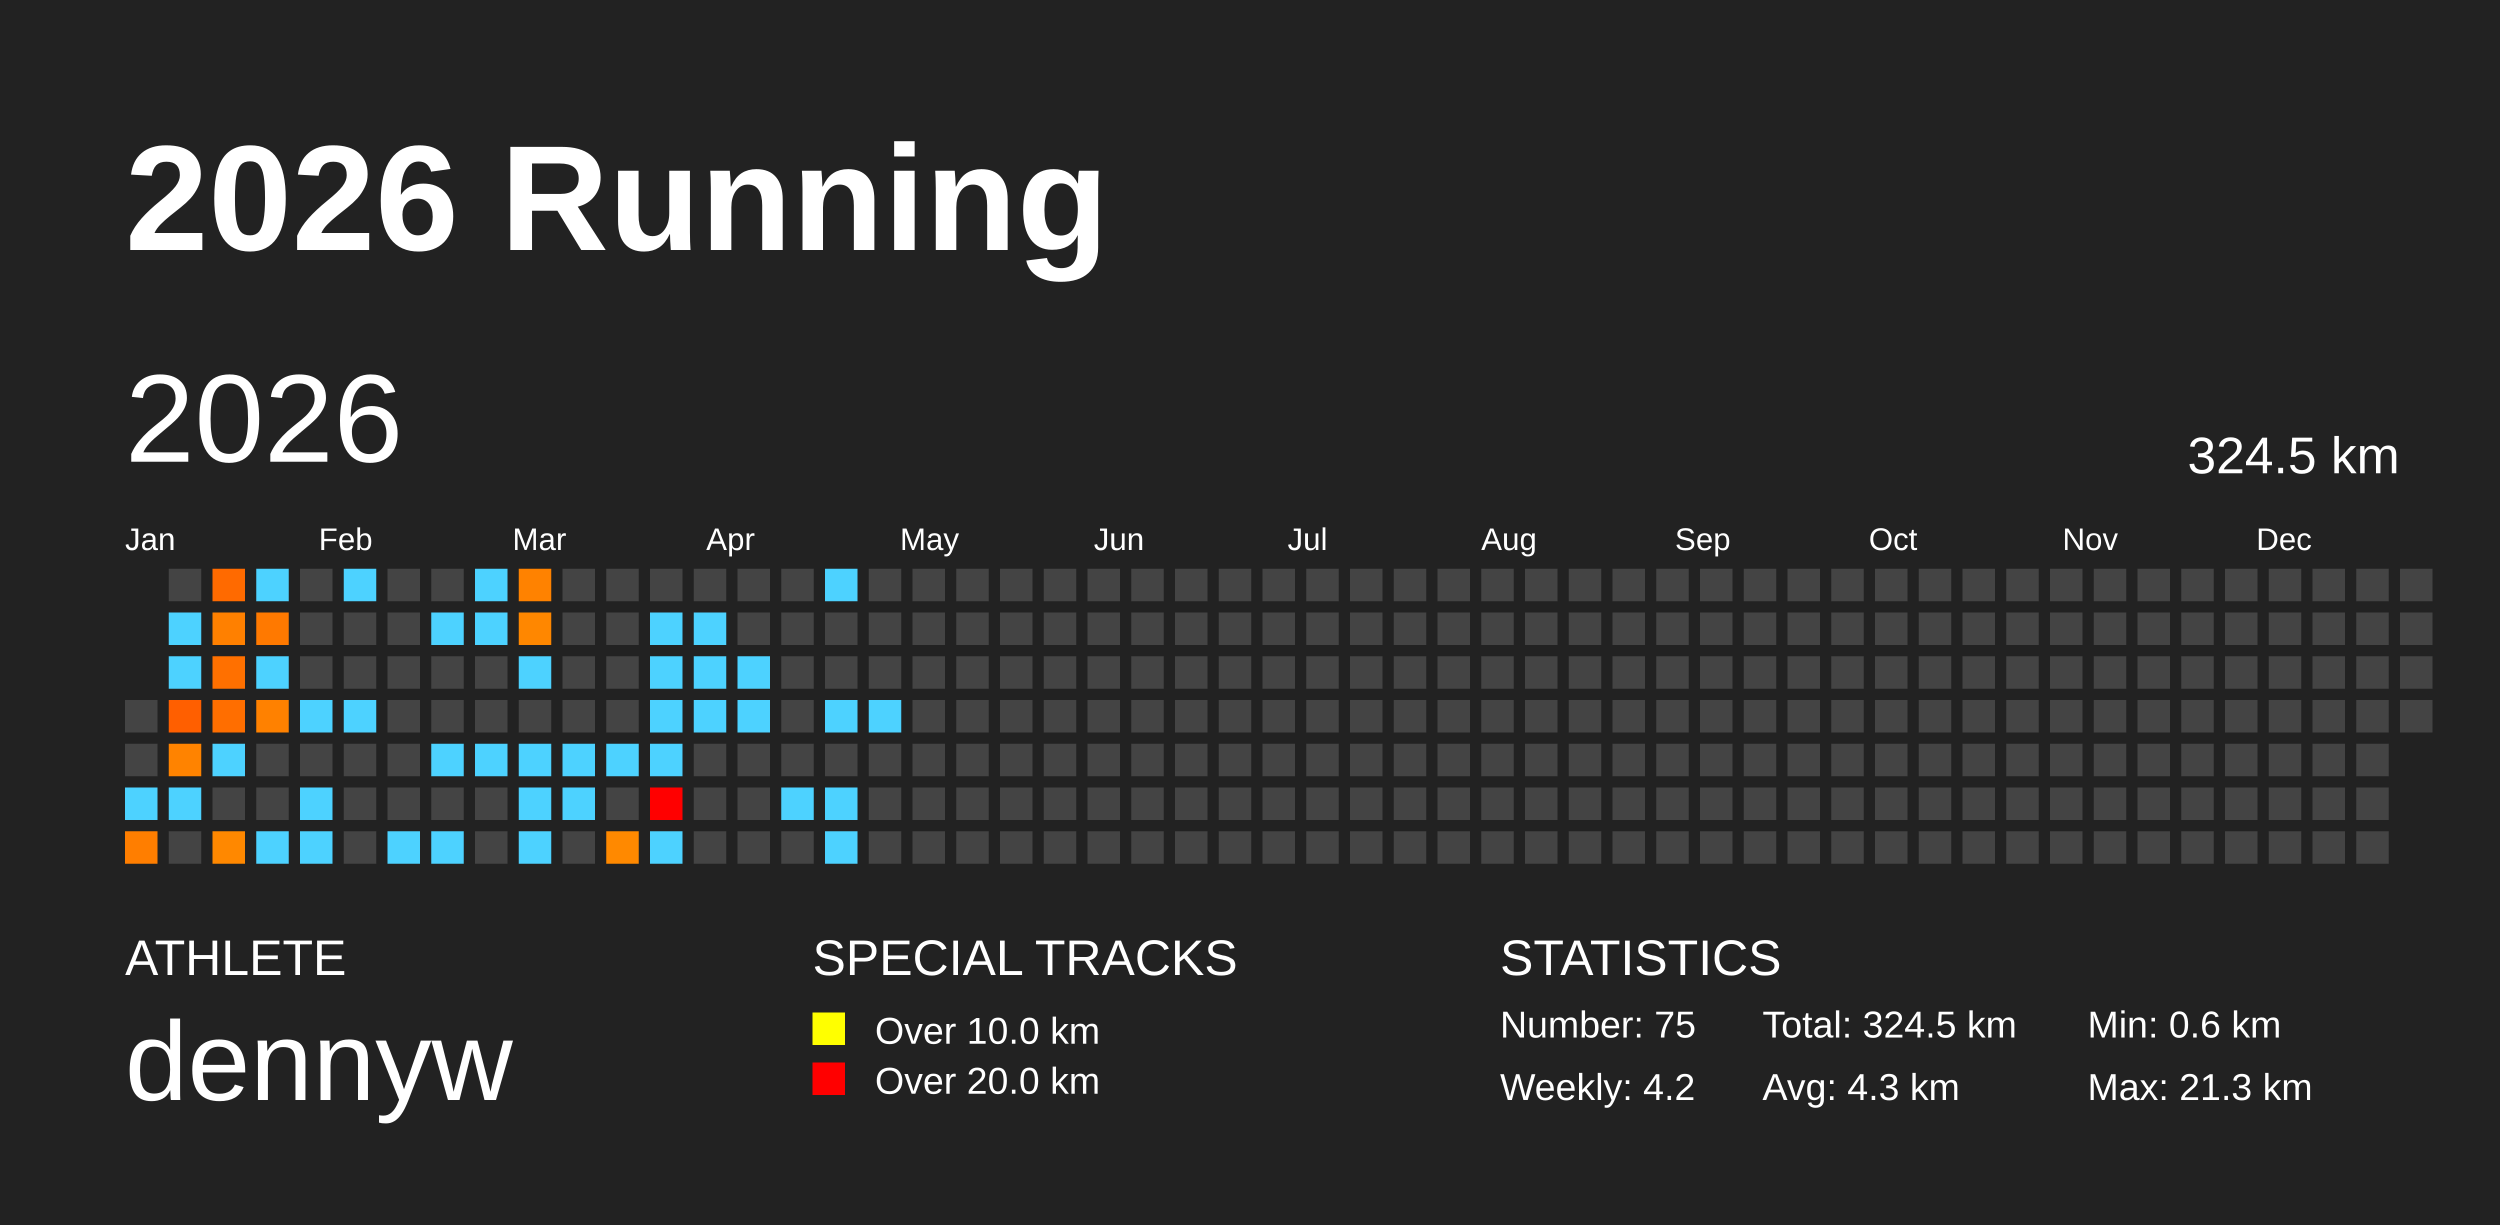
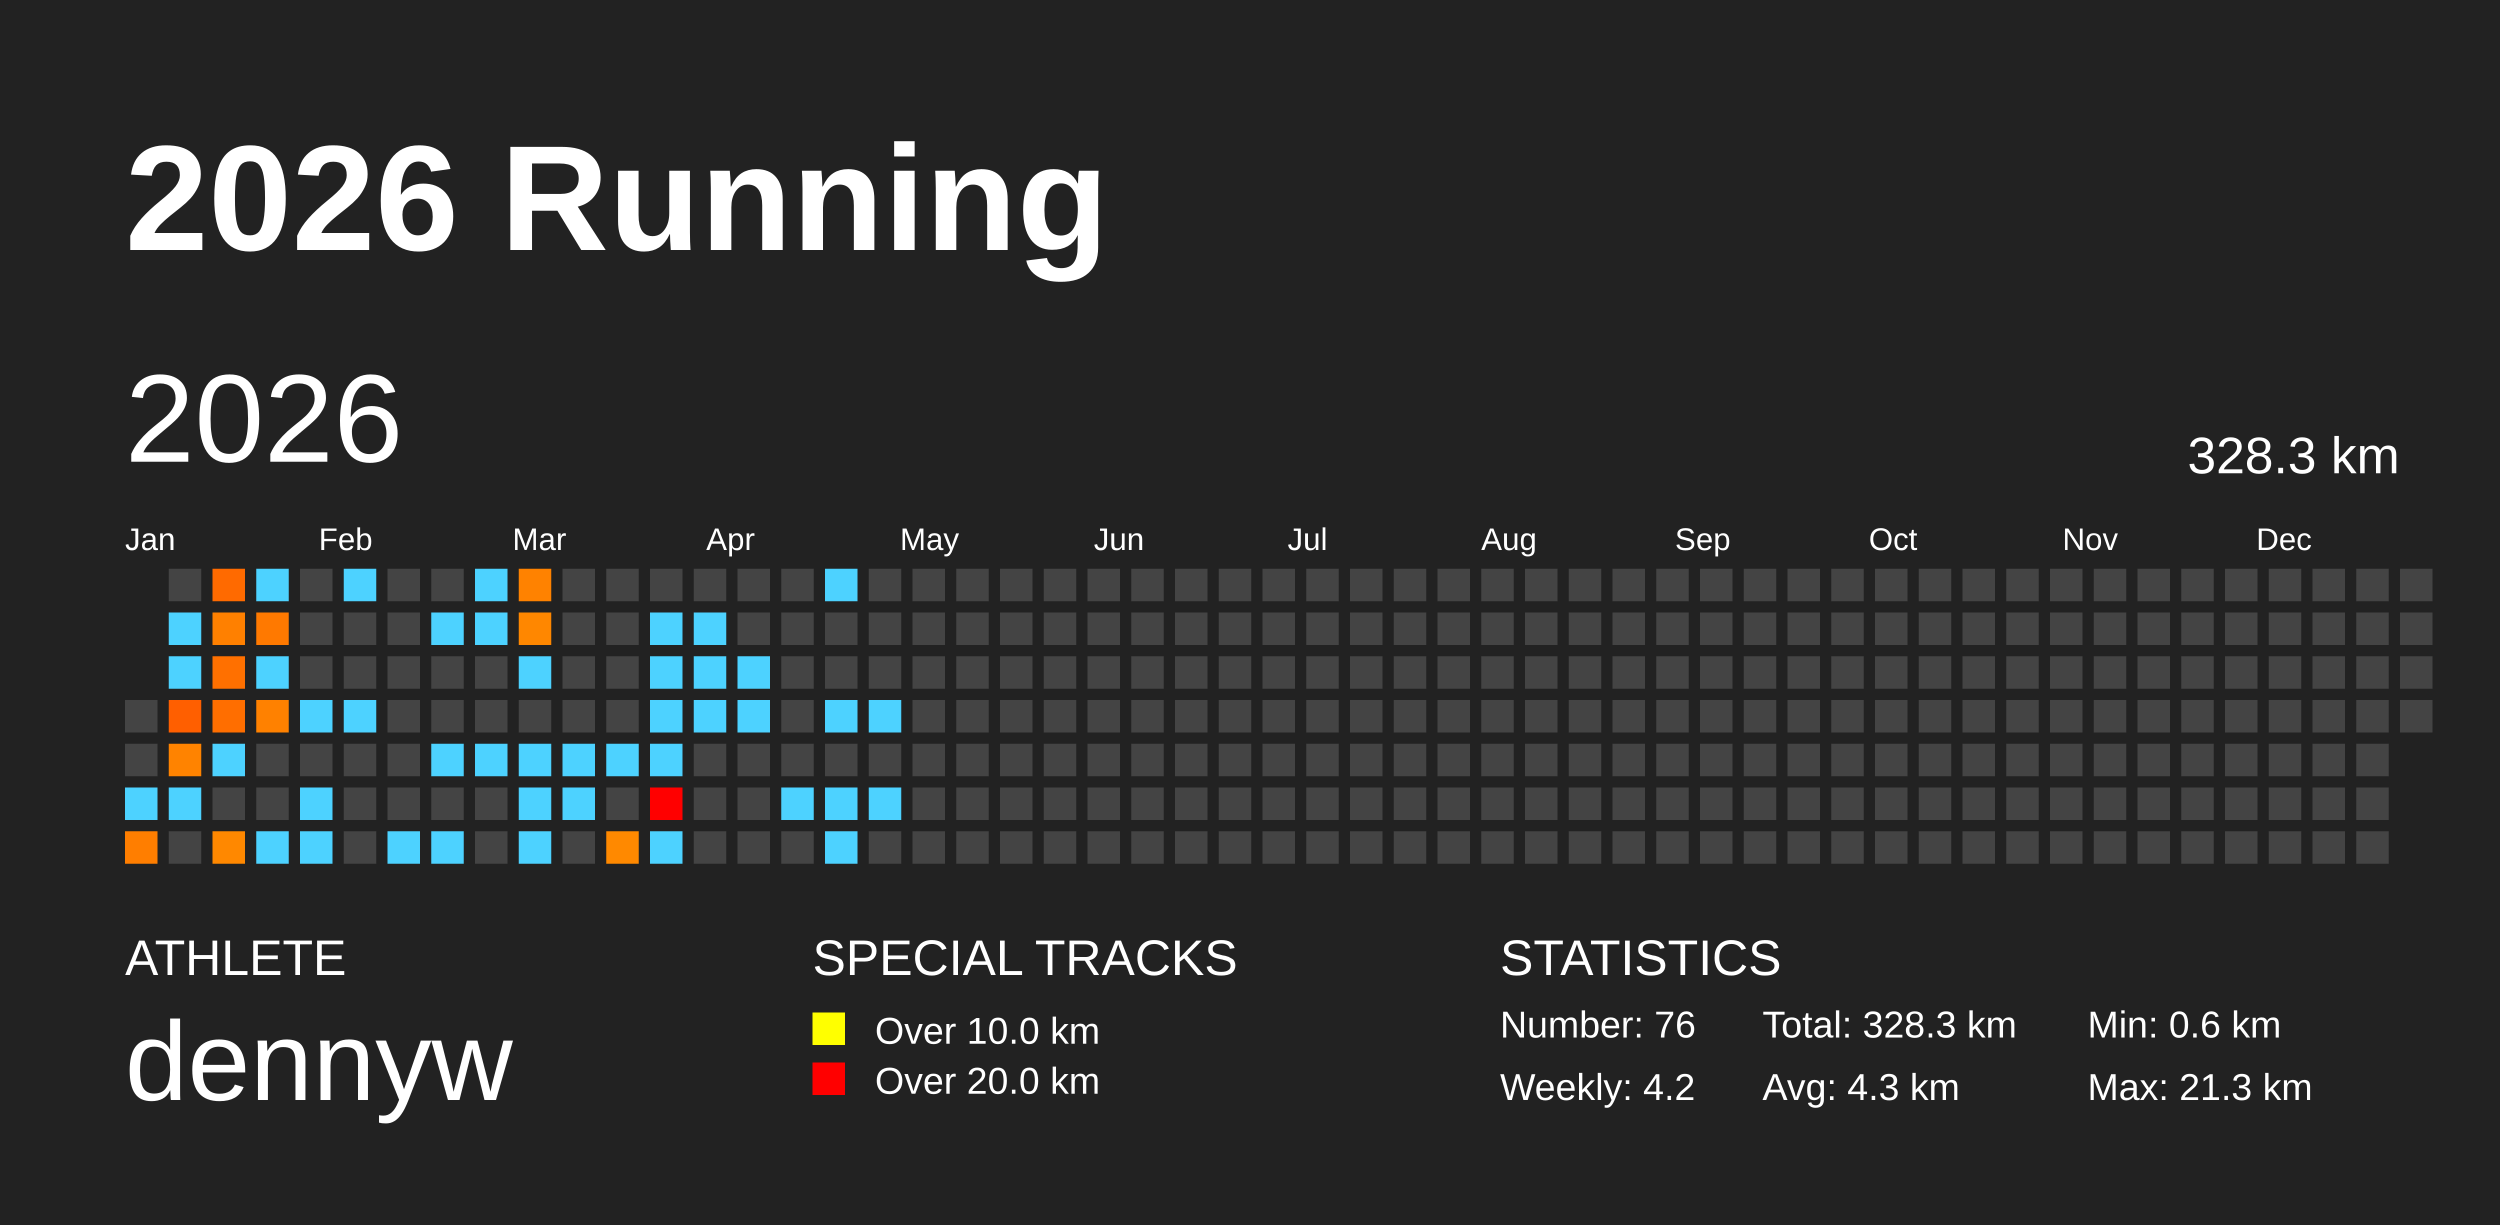
<svg xmlns="http://www.w3.org/2000/svg" baseProfile="full" height="98mm" version="1.1" viewBox="0,0,200,98" width="200mm">
  <defs />
  <rect fill="#222222" height="98" width="200" x="0" y="0" />
  <text fill="#FFFFFF" style="font-size:12px; font-family:Arial; font-weight:bold;" x="10" y="20">2026 Running</text>
  <text fill="#FFFFFF" style="font-size:4px; font-family:Arial" x="10" y="78">ATHLETE</text>
  <text fill="#FFFFFF" style="font-size:9px; font-family:Arial" x="10" y="88">dennyw</text>
  <text fill="#FFFFFF" style="font-size:4px; font-family:Arial" x="65" y="78">SPECIAL TRACKS</text>
  <rect fill="yellow" height="2.6" width="2.6" x="65" y="81" />
  <text fill="#FFFFFF" style="font-size:3px; font-family:Arial" x="70" y="83.5">Over 10.0 km</text>
  <rect fill="red" height="2.6" width="2.6" x="65" y="85" />
  <text fill="#FFFFFF" style="font-size:3px; font-family:Arial" x="70" y="87.5">Over 20.0 km</text>
  <text fill="#FFFFFF" style="font-size:4px; font-family:Arial" x="120" y="78">STATISTICS</text>
-   <text fill="#FFFFFF" style="font-size:3px; font-family:Arial" x="120" y="83">Number: 75</text>
+   <text fill="#FFFFFF" style="font-size:3px; font-family:Arial" x="120" y="83">Number: 76</text>
  <text fill="#FFFFFF" style="font-size:3px; font-family:Arial" x="120" y="88">Weekly: 4.2</text>
-   <text fill="#FFFFFF" style="font-size:3px; font-family:Arial" x="141" y="83">Total: 324.5 km</text>
+   <text fill="#FFFFFF" style="font-size:3px; font-family:Arial" x="141" y="83">Total: 328.3 km</text>
  <text fill="#FFFFFF" style="font-size:3px; font-family:Arial" x="141" y="88">Avg: 4.3 km</text>
  <text fill="#FFFFFF" style="font-size:3px; font-family:Arial" x="167" y="83">Min: 0.6 km</text>
  <text fill="#FFFFFF" style="font-size:3px; font-family:Arial" x="167" y="88">Max: 21.3 km</text>
  <text dominant-baseline="hanging" fill="#FFFFFF" style="font-size:10.0px; font-family:Arial;" x="10" y="30">2026</text>
-   <text dominant-baseline="hanging" fill="#FFFFFF" style="font-size:4.125px; font-family:Arial;" x="175" y="35">324.5 km</text>
+   <text dominant-baseline="hanging" fill="#FFFFFF" style="font-size:4.125px; font-family:Arial;" x="175" y="35">328.3 km</text>
  <text fill="#FFFFFF" style="font-size:2.5px; font-family:Arial" x="10.0" y="44">Jan</text>
  <text fill="#FFFFFF" style="font-size:2.5px; font-family:Arial" x="25.5" y="44">Feb</text>
  <text fill="#FFFFFF" style="font-size:2.5px; font-family:Arial" x="41.0" y="44">Mar</text>
  <text fill="#FFFFFF" style="font-size:2.5px; font-family:Arial" x="56.5" y="44">Apr</text>
  <text fill="#FFFFFF" style="font-size:2.5px; font-family:Arial" x="72.0" y="44">May</text>
  <text fill="#FFFFFF" style="font-size:2.5px; font-family:Arial" x="87.5" y="44">Jun</text>
  <text fill="#FFFFFF" style="font-size:2.5px; font-family:Arial" x="103.0" y="44">Jul</text>
  <text fill="#FFFFFF" style="font-size:2.5px; font-family:Arial" x="118.5" y="44">Aug</text>
  <text fill="#FFFFFF" style="font-size:2.5px; font-family:Arial" x="134.0" y="44">Sep</text>
  <text fill="#FFFFFF" style="font-size:2.5px; font-family:Arial" x="149.5" y="44">Oct</text>
  <text fill="#FFFFFF" style="font-size:2.5px; font-family:Arial" x="165.0" y="44">Nov</text>
  <text fill="#FFFFFF" style="font-size:2.5px; font-family:Arial" x="180.5" y="44">Dec</text>
  <rect fill="#444444" height="2.6" width="2.6" x="10.0" y="56.0" />
  <rect fill="#444444" height="2.6" width="2.6" x="10.0" y="59.5" />
  <rect fill="#4dd2ff" height="2.6" width="2.6" x="10.0" y="63.0" />
  <rect fill="#ff7e00" height="2.6" width="2.6" x="10.0" y="66.5" />
  <rect fill="#444444" height="2.6" width="2.6" x="13.5" y="45.5" />
  <rect fill="#4dd2ff" height="2.6" width="2.6" x="13.5" y="49.0" />
  <rect fill="#4dd2ff" height="2.6" width="2.6" x="13.5" y="52.5" />
  <rect fill="#ff5f00" height="2.6" width="2.6" x="13.5" y="56.0" />
  <rect fill="#ff8300" height="2.6" width="2.6" x="13.5" y="59.5" />
  <rect fill="#4dd2ff" height="2.6" width="2.6" x="13.5" y="63.0" />
  <rect fill="#444444" height="2.6" width="2.6" x="13.5" y="66.5" />
  <rect fill="#ff6a00" height="2.6" width="2.6" x="17.0" y="45.5" />
  <rect fill="#ff8000" height="2.6" width="2.6" x="17.0" y="49.0" />
  <rect fill="#ff7000" height="2.6" width="2.6" x="17.0" y="52.5" />
  <rect fill="#ff6e00" height="2.6" width="2.6" x="17.0" y="56.0" />
  <rect fill="#4dd2ff" height="2.6" width="2.6" x="17.0" y="59.5" />
  <rect fill="#444444" height="2.6" width="2.6" x="17.0" y="63.0" />
  <rect fill="#ff8800" height="2.6" width="2.6" x="17.0" y="66.5" />
  <rect fill="#4dd2ff" height="2.6" width="2.6" x="20.5" y="45.5" />
  <rect fill="#ff7900" height="2.6" width="2.6" x="20.5" y="49.0" />
  <rect fill="#4dd2ff" height="2.6" width="2.6" x="20.5" y="52.5" />
  <rect fill="#ff8100" height="2.6" width="2.6" x="20.5" y="56.0" />
  <rect fill="#444444" height="2.6" width="2.6" x="20.5" y="59.5" />
  <rect fill="#444444" height="2.6" width="2.6" x="20.5" y="63.0" />
  <rect fill="#4dd2ff" height="2.6" width="2.6" x="20.5" y="66.5" />
  <rect fill="#444444" height="2.6" width="2.6" x="24.0" y="45.5" />
  <rect fill="#444444" height="2.6" width="2.6" x="24.0" y="49.0" />
  <rect fill="#444444" height="2.6" width="2.6" x="24.0" y="52.5" />
  <rect fill="#4dd2ff" height="2.6" width="2.6" x="24.0" y="56.0" />
  <rect fill="#444444" height="2.6" width="2.6" x="24.0" y="59.5" />
  <rect fill="#4dd2ff" height="2.6" width="2.6" x="24.0" y="63.0" />
  <rect fill="#4dd2ff" height="2.6" width="2.6" x="24.0" y="66.5" />
  <rect fill="#4dd2ff" height="2.6" width="2.6" x="27.5" y="45.5" />
  <rect fill="#444444" height="2.6" width="2.6" x="27.5" y="49.0" />
  <rect fill="#444444" height="2.6" width="2.6" x="27.5" y="52.5" />
  <rect fill="#4dd2ff" height="2.6" width="2.6" x="27.5" y="56.0" />
  <rect fill="#444444" height="2.6" width="2.6" x="27.5" y="59.5" />
  <rect fill="#444444" height="2.6" width="2.6" x="27.5" y="63.0" />
  <rect fill="#444444" height="2.6" width="2.6" x="27.5" y="66.5" />
  <rect fill="#444444" height="2.6" width="2.6" x="31.0" y="45.5" />
  <rect fill="#444444" height="2.6" width="2.6" x="31.0" y="49.0" />
  <rect fill="#444444" height="2.6" width="2.6" x="31.0" y="52.5" />
  <rect fill="#444444" height="2.6" width="2.6" x="31.0" y="56.0" />
  <rect fill="#444444" height="2.6" width="2.6" x="31.0" y="59.5" />
  <rect fill="#444444" height="2.6" width="2.6" x="31.0" y="63.0" />
  <rect fill="#4dd2ff" height="2.6" width="2.6" x="31.0" y="66.5" />
  <rect fill="#444444" height="2.6" width="2.6" x="34.5" y="45.5" />
  <rect fill="#4dd2ff" height="2.6" width="2.6" x="34.5" y="49.0" />
  <rect fill="#444444" height="2.6" width="2.6" x="34.5" y="52.5" />
  <rect fill="#444444" height="2.6" width="2.6" x="34.5" y="56.0" />
  <rect fill="#4dd2ff" height="2.6" width="2.6" x="34.5" y="59.5" />
  <rect fill="#444444" height="2.6" width="2.6" x="34.5" y="63.0" />
  <rect fill="#4dd2ff" height="2.6" width="2.6" x="34.5" y="66.5" />
  <rect fill="#4dd2ff" height="2.6" width="2.6" x="38.0" y="45.5" />
  <rect fill="#4dd2ff" height="2.6" width="2.6" x="38.0" y="49.0" />
  <rect fill="#444444" height="2.6" width="2.6" x="38.0" y="52.5" />
  <rect fill="#444444" height="2.6" width="2.6" x="38.0" y="56.0" />
  <rect fill="#4dd2ff" height="2.6" width="2.6" x="38.0" y="59.5" />
  <rect fill="#444444" height="2.6" width="2.6" x="38.0" y="63.0" />
  <rect fill="#444444" height="2.6" width="2.6" x="38.0" y="66.5" />
  <rect fill="#ff8200" height="2.6" width="2.6" x="41.5" y="45.5" />
  <rect fill="#ff8700" height="2.6" width="2.6" x="41.5" y="49.0" />
  <rect fill="#4dd2ff" height="2.6" width="2.6" x="41.5" y="52.5" />
  <rect fill="#444444" height="2.6" width="2.6" x="41.5" y="56.0" />
  <rect fill="#4dd2ff" height="2.6" width="2.6" x="41.5" y="59.5" />
  <rect fill="#4dd2ff" height="2.6" width="2.6" x="41.5" y="63.0" />
  <rect fill="#4dd2ff" height="2.6" width="2.6" x="41.5" y="66.5" />
  <rect fill="#444444" height="2.6" width="2.6" x="45.0" y="45.5" />
  <rect fill="#444444" height="2.6" width="2.6" x="45.0" y="49.0" />
  <rect fill="#444444" height="2.6" width="2.6" x="45.0" y="52.5" />
  <rect fill="#444444" height="2.6" width="2.6" x="45.0" y="56.0" />
  <rect fill="#4dd2ff" height="2.6" width="2.6" x="45.0" y="59.5" />
  <rect fill="#4dd2ff" height="2.6" width="2.6" x="45.0" y="63.0" />
  <rect fill="#444444" height="2.6" width="2.6" x="45.0" y="66.5" />
  <rect fill="#444444" height="2.6" width="2.6" x="48.5" y="45.5" />
  <rect fill="#444444" height="2.6" width="2.6" x="48.5" y="49.0" />
  <rect fill="#444444" height="2.6" width="2.6" x="48.5" y="52.5" />
  <rect fill="#444444" height="2.6" width="2.6" x="48.5" y="56.0" />
  <rect fill="#4dd2ff" height="2.6" width="2.6" x="48.5" y="59.5" />
  <rect fill="#444444" height="2.6" width="2.6" x="48.5" y="63.0" />
  <rect fill="#ff8900" height="2.6" width="2.6" x="48.5" y="66.5" />
  <rect fill="#444444" height="2.6" width="2.6" x="52.0" y="45.5" />
  <rect fill="#4dd2ff" height="2.6" width="2.6" x="52.0" y="49.0" />
  <rect fill="#4dd2ff" height="2.6" width="2.6" x="52.0" y="52.5" />
  <rect fill="#4dd2ff" height="2.6" width="2.6" x="52.0" y="56.0" />
  <rect fill="#4dd2ff" height="2.6" width="2.6" x="52.0" y="59.5" />
  <rect fill="red" height="2.6" width="2.6" x="52.0" y="63.0" />
  <rect fill="#4dd2ff" height="2.6" width="2.6" x="52.0" y="66.5" />
  <rect fill="#444444" height="2.6" width="2.6" x="55.5" y="45.5" />
  <rect fill="#4dd2ff" height="2.6" width="2.6" x="55.5" y="49.0" />
  <rect fill="#4dd2ff" height="2.6" width="2.6" x="55.5" y="52.5" />
  <rect fill="#4dd2ff" height="2.6" width="2.6" x="55.5" y="56.0" />
  <rect fill="#444444" height="2.6" width="2.6" x="55.5" y="59.5" />
  <rect fill="#444444" height="2.6" width="2.6" x="55.5" y="63.0" />
  <rect fill="#444444" height="2.6" width="2.6" x="55.5" y="66.5" />
  <rect fill="#444444" height="2.6" width="2.6" x="59.0" y="45.5" />
  <rect fill="#444444" height="2.6" width="2.6" x="59.0" y="49.0" />
  <rect fill="#4dd2ff" height="2.6" width="2.6" x="59.0" y="52.5" />
  <rect fill="#4dd2ff" height="2.6" width="2.6" x="59.0" y="56.0" />
  <rect fill="#444444" height="2.6" width="2.6" x="59.0" y="59.5" />
  <rect fill="#444444" height="2.6" width="2.6" x="59.0" y="63.0" />
  <rect fill="#444444" height="2.6" width="2.6" x="59.0" y="66.5" />
  <rect fill="#444444" height="2.6" width="2.6" x="62.5" y="45.5" />
  <rect fill="#444444" height="2.6" width="2.6" x="62.5" y="49.0" />
  <rect fill="#444444" height="2.6" width="2.6" x="62.5" y="52.5" />
  <rect fill="#444444" height="2.6" width="2.6" x="62.5" y="56.0" />
  <rect fill="#444444" height="2.6" width="2.6" x="62.5" y="59.5" />
  <rect fill="#4dd2ff" height="2.6" width="2.6" x="62.5" y="63.0" />
  <rect fill="#444444" height="2.6" width="2.6" x="62.5" y="66.5" />
  <rect fill="#4dd2ff" height="2.6" width="2.6" x="66.0" y="45.5" />
  <rect fill="#444444" height="2.6" width="2.6" x="66.0" y="49.0" />
  <rect fill="#444444" height="2.6" width="2.6" x="66.0" y="52.5" />
  <rect fill="#4dd2ff" height="2.6" width="2.6" x="66.0" y="56.0" />
  <rect fill="#444444" height="2.6" width="2.6" x="66.0" y="59.5" />
  <rect fill="#4dd2ff" height="2.6" width="2.6" x="66.0" y="63.0" />
  <rect fill="#4dd2ff" height="2.6" width="2.6" x="66.0" y="66.5" />
  <rect fill="#444444" height="2.6" width="2.6" x="69.5" y="45.5" />
  <rect fill="#444444" height="2.6" width="2.6" x="69.5" y="49.0" />
  <rect fill="#444444" height="2.6" width="2.6" x="69.5" y="52.5" />
  <rect fill="#4dd2ff" height="2.6" width="2.6" x="69.5" y="56.0" />
  <rect fill="#444444" height="2.6" width="2.6" x="69.5" y="59.5" />
-   <rect fill="#444444" height="2.6" width="2.6" x="69.5" y="63.0" />
+   <rect fill="#4dd2ff" height="2.6" width="2.6" x="69.5" y="63.0" />
  <rect fill="#444444" height="2.6" width="2.6" x="69.5" y="66.5" />
  <rect fill="#444444" height="2.6" width="2.6" x="73.0" y="45.5" />
  <rect fill="#444444" height="2.6" width="2.6" x="73.0" y="49.0" />
  <rect fill="#444444" height="2.6" width="2.6" x="73.0" y="52.5" />
  <rect fill="#444444" height="2.6" width="2.6" x="73.0" y="56.0" />
  <rect fill="#444444" height="2.6" width="2.6" x="73.0" y="59.5" />
  <rect fill="#444444" height="2.6" width="2.6" x="73.0" y="63.0" />
  <rect fill="#444444" height="2.6" width="2.6" x="73.0" y="66.5" />
  <rect fill="#444444" height="2.6" width="2.6" x="76.5" y="45.5" />
  <rect fill="#444444" height="2.6" width="2.6" x="76.5" y="49.0" />
  <rect fill="#444444" height="2.6" width="2.6" x="76.5" y="52.5" />
  <rect fill="#444444" height="2.6" width="2.6" x="76.5" y="56.0" />
  <rect fill="#444444" height="2.6" width="2.6" x="76.5" y="59.5" />
  <rect fill="#444444" height="2.6" width="2.6" x="76.5" y="63.0" />
  <rect fill="#444444" height="2.6" width="2.6" x="76.5" y="66.5" />
  <rect fill="#444444" height="2.6" width="2.6" x="80.0" y="45.5" />
  <rect fill="#444444" height="2.6" width="2.6" x="80.0" y="49.0" />
  <rect fill="#444444" height="2.6" width="2.6" x="80.0" y="52.5" />
  <rect fill="#444444" height="2.6" width="2.6" x="80.0" y="56.0" />
  <rect fill="#444444" height="2.6" width="2.6" x="80.0" y="59.5" />
  <rect fill="#444444" height="2.6" width="2.6" x="80.0" y="63.0" />
  <rect fill="#444444" height="2.6" width="2.6" x="80.0" y="66.5" />
  <rect fill="#444444" height="2.6" width="2.6" x="83.5" y="45.5" />
  <rect fill="#444444" height="2.6" width="2.6" x="83.5" y="49.0" />
  <rect fill="#444444" height="2.6" width="2.6" x="83.5" y="52.5" />
  <rect fill="#444444" height="2.6" width="2.6" x="83.5" y="56.0" />
  <rect fill="#444444" height="2.6" width="2.6" x="83.5" y="59.5" />
  <rect fill="#444444" height="2.6" width="2.6" x="83.5" y="63.0" />
  <rect fill="#444444" height="2.6" width="2.6" x="83.5" y="66.5" />
  <rect fill="#444444" height="2.6" width="2.6" x="87.0" y="45.5" />
  <rect fill="#444444" height="2.6" width="2.6" x="87.0" y="49.0" />
  <rect fill="#444444" height="2.6" width="2.6" x="87.0" y="52.5" />
  <rect fill="#444444" height="2.6" width="2.6" x="87.0" y="56.0" />
  <rect fill="#444444" height="2.6" width="2.6" x="87.0" y="59.5" />
  <rect fill="#444444" height="2.6" width="2.6" x="87.0" y="63.0" />
  <rect fill="#444444" height="2.6" width="2.6" x="87.0" y="66.5" />
  <rect fill="#444444" height="2.6" width="2.6" x="90.5" y="45.5" />
  <rect fill="#444444" height="2.6" width="2.6" x="90.5" y="49.0" />
  <rect fill="#444444" height="2.6" width="2.6" x="90.5" y="52.5" />
  <rect fill="#444444" height="2.6" width="2.6" x="90.5" y="56.0" />
  <rect fill="#444444" height="2.6" width="2.6" x="90.5" y="59.5" />
  <rect fill="#444444" height="2.6" width="2.6" x="90.5" y="63.0" />
  <rect fill="#444444" height="2.6" width="2.6" x="90.5" y="66.5" />
  <rect fill="#444444" height="2.6" width="2.6" x="94.0" y="45.5" />
  <rect fill="#444444" height="2.6" width="2.6" x="94.0" y="49.0" />
  <rect fill="#444444" height="2.6" width="2.6" x="94.0" y="52.5" />
  <rect fill="#444444" height="2.6" width="2.6" x="94.0" y="56.0" />
  <rect fill="#444444" height="2.6" width="2.6" x="94.0" y="59.5" />
  <rect fill="#444444" height="2.6" width="2.6" x="94.0" y="63.0" />
  <rect fill="#444444" height="2.6" width="2.6" x="94.0" y="66.5" />
  <rect fill="#444444" height="2.6" width="2.6" x="97.5" y="45.5" />
  <rect fill="#444444" height="2.6" width="2.6" x="97.5" y="49.0" />
  <rect fill="#444444" height="2.6" width="2.6" x="97.5" y="52.5" />
  <rect fill="#444444" height="2.6" width="2.6" x="97.5" y="56.0" />
  <rect fill="#444444" height="2.6" width="2.6" x="97.5" y="59.5" />
  <rect fill="#444444" height="2.6" width="2.6" x="97.5" y="63.0" />
  <rect fill="#444444" height="2.6" width="2.6" x="97.5" y="66.5" />
  <rect fill="#444444" height="2.6" width="2.6" x="101.0" y="45.5" />
  <rect fill="#444444" height="2.6" width="2.6" x="101.0" y="49.0" />
  <rect fill="#444444" height="2.6" width="2.6" x="101.0" y="52.5" />
  <rect fill="#444444" height="2.6" width="2.6" x="101.0" y="56.0" />
  <rect fill="#444444" height="2.6" width="2.6" x="101.0" y="59.5" />
  <rect fill="#444444" height="2.6" width="2.6" x="101.0" y="63.0" />
  <rect fill="#444444" height="2.6" width="2.6" x="101.0" y="66.5" />
  <rect fill="#444444" height="2.6" width="2.6" x="104.5" y="45.5" />
  <rect fill="#444444" height="2.6" width="2.6" x="104.5" y="49.0" />
  <rect fill="#444444" height="2.6" width="2.6" x="104.5" y="52.5" />
  <rect fill="#444444" height="2.6" width="2.6" x="104.5" y="56.0" />
  <rect fill="#444444" height="2.6" width="2.6" x="104.5" y="59.5" />
  <rect fill="#444444" height="2.6" width="2.6" x="104.5" y="63.0" />
  <rect fill="#444444" height="2.6" width="2.6" x="104.5" y="66.5" />
  <rect fill="#444444" height="2.6" width="2.6" x="108.0" y="45.5" />
  <rect fill="#444444" height="2.6" width="2.6" x="108.0" y="49.0" />
  <rect fill="#444444" height="2.6" width="2.6" x="108.0" y="52.5" />
  <rect fill="#444444" height="2.6" width="2.6" x="108.0" y="56.0" />
  <rect fill="#444444" height="2.6" width="2.6" x="108.0" y="59.5" />
  <rect fill="#444444" height="2.6" width="2.6" x="108.0" y="63.0" />
  <rect fill="#444444" height="2.6" width="2.6" x="108.0" y="66.5" />
  <rect fill="#444444" height="2.6" width="2.6" x="111.5" y="45.5" />
  <rect fill="#444444" height="2.6" width="2.6" x="111.5" y="49.0" />
  <rect fill="#444444" height="2.6" width="2.6" x="111.5" y="52.5" />
  <rect fill="#444444" height="2.6" width="2.6" x="111.5" y="56.0" />
  <rect fill="#444444" height="2.6" width="2.6" x="111.5" y="59.5" />
  <rect fill="#444444" height="2.6" width="2.6" x="111.5" y="63.0" />
  <rect fill="#444444" height="2.6" width="2.6" x="111.5" y="66.5" />
  <rect fill="#444444" height="2.6" width="2.6" x="115.0" y="45.5" />
  <rect fill="#444444" height="2.6" width="2.6" x="115.0" y="49.0" />
  <rect fill="#444444" height="2.6" width="2.6" x="115.0" y="52.5" />
  <rect fill="#444444" height="2.6" width="2.6" x="115.0" y="56.0" />
  <rect fill="#444444" height="2.6" width="2.6" x="115.0" y="59.5" />
  <rect fill="#444444" height="2.6" width="2.6" x="115.0" y="63.0" />
  <rect fill="#444444" height="2.6" width="2.6" x="115.0" y="66.5" />
  <rect fill="#444444" height="2.6" width="2.6" x="118.5" y="45.5" />
  <rect fill="#444444" height="2.6" width="2.6" x="118.5" y="49.0" />
  <rect fill="#444444" height="2.6" width="2.6" x="118.5" y="52.5" />
  <rect fill="#444444" height="2.6" width="2.6" x="118.5" y="56.0" />
  <rect fill="#444444" height="2.6" width="2.6" x="118.5" y="59.5" />
  <rect fill="#444444" height="2.6" width="2.6" x="118.5" y="63.0" />
  <rect fill="#444444" height="2.6" width="2.6" x="118.5" y="66.5" />
  <rect fill="#444444" height="2.6" width="2.6" x="122.0" y="45.5" />
  <rect fill="#444444" height="2.6" width="2.6" x="122.0" y="49.0" />
  <rect fill="#444444" height="2.6" width="2.6" x="122.0" y="52.5" />
  <rect fill="#444444" height="2.6" width="2.6" x="122.0" y="56.0" />
  <rect fill="#444444" height="2.6" width="2.6" x="122.0" y="59.5" />
  <rect fill="#444444" height="2.6" width="2.6" x="122.0" y="63.0" />
  <rect fill="#444444" height="2.6" width="2.6" x="122.0" y="66.5" />
  <rect fill="#444444" height="2.6" width="2.6" x="125.5" y="45.5" />
  <rect fill="#444444" height="2.6" width="2.6" x="125.5" y="49.0" />
  <rect fill="#444444" height="2.6" width="2.6" x="125.5" y="52.5" />
  <rect fill="#444444" height="2.6" width="2.6" x="125.5" y="56.0" />
  <rect fill="#444444" height="2.6" width="2.6" x="125.5" y="59.5" />
  <rect fill="#444444" height="2.6" width="2.6" x="125.5" y="63.0" />
  <rect fill="#444444" height="2.6" width="2.6" x="125.5" y="66.5" />
  <rect fill="#444444" height="2.6" width="2.6" x="129.0" y="45.5" />
  <rect fill="#444444" height="2.6" width="2.6" x="129.0" y="49.0" />
  <rect fill="#444444" height="2.6" width="2.6" x="129.0" y="52.5" />
  <rect fill="#444444" height="2.6" width="2.6" x="129.0" y="56.0" />
  <rect fill="#444444" height="2.6" width="2.6" x="129.0" y="59.5" />
  <rect fill="#444444" height="2.6" width="2.6" x="129.0" y="63.0" />
  <rect fill="#444444" height="2.6" width="2.6" x="129.0" y="66.5" />
  <rect fill="#444444" height="2.6" width="2.6" x="132.5" y="45.5" />
  <rect fill="#444444" height="2.6" width="2.6" x="132.5" y="49.0" />
  <rect fill="#444444" height="2.6" width="2.6" x="132.5" y="52.5" />
  <rect fill="#444444" height="2.6" width="2.6" x="132.5" y="56.0" />
  <rect fill="#444444" height="2.6" width="2.6" x="132.5" y="59.5" />
  <rect fill="#444444" height="2.6" width="2.6" x="132.5" y="63.0" />
  <rect fill="#444444" height="2.6" width="2.6" x="132.5" y="66.5" />
  <rect fill="#444444" height="2.6" width="2.6" x="136.0" y="45.5" />
  <rect fill="#444444" height="2.6" width="2.6" x="136.0" y="49.0" />
  <rect fill="#444444" height="2.6" width="2.6" x="136.0" y="52.5" />
  <rect fill="#444444" height="2.6" width="2.6" x="136.0" y="56.0" />
  <rect fill="#444444" height="2.6" width="2.6" x="136.0" y="59.5" />
  <rect fill="#444444" height="2.6" width="2.6" x="136.0" y="63.0" />
  <rect fill="#444444" height="2.6" width="2.6" x="136.0" y="66.5" />
  <rect fill="#444444" height="2.6" width="2.6" x="139.5" y="45.5" />
  <rect fill="#444444" height="2.6" width="2.6" x="139.5" y="49.0" />
  <rect fill="#444444" height="2.6" width="2.6" x="139.5" y="52.5" />
  <rect fill="#444444" height="2.6" width="2.6" x="139.5" y="56.0" />
  <rect fill="#444444" height="2.6" width="2.6" x="139.5" y="59.5" />
  <rect fill="#444444" height="2.6" width="2.6" x="139.5" y="63.0" />
  <rect fill="#444444" height="2.6" width="2.6" x="139.5" y="66.5" />
  <rect fill="#444444" height="2.6" width="2.6" x="143.0" y="45.5" />
  <rect fill="#444444" height="2.6" width="2.6" x="143.0" y="49.0" />
  <rect fill="#444444" height="2.6" width="2.6" x="143.0" y="52.5" />
  <rect fill="#444444" height="2.6" width="2.6" x="143.0" y="56.0" />
  <rect fill="#444444" height="2.6" width="2.6" x="143.0" y="59.5" />
  <rect fill="#444444" height="2.6" width="2.6" x="143.0" y="63.0" />
  <rect fill="#444444" height="2.6" width="2.6" x="143.0" y="66.5" />
  <rect fill="#444444" height="2.6" width="2.6" x="146.5" y="45.5" />
  <rect fill="#444444" height="2.6" width="2.6" x="146.5" y="49.0" />
  <rect fill="#444444" height="2.6" width="2.6" x="146.5" y="52.5" />
  <rect fill="#444444" height="2.6" width="2.6" x="146.5" y="56.0" />
  <rect fill="#444444" height="2.6" width="2.6" x="146.5" y="59.5" />
  <rect fill="#444444" height="2.6" width="2.6" x="146.5" y="63.0" />
  <rect fill="#444444" height="2.6" width="2.6" x="146.5" y="66.5" />
  <rect fill="#444444" height="2.6" width="2.6" x="150.0" y="45.5" />
  <rect fill="#444444" height="2.6" width="2.6" x="150.0" y="49.0" />
  <rect fill="#444444" height="2.6" width="2.6" x="150.0" y="52.5" />
  <rect fill="#444444" height="2.6" width="2.6" x="150.0" y="56.0" />
  <rect fill="#444444" height="2.6" width="2.6" x="150.0" y="59.5" />
  <rect fill="#444444" height="2.6" width="2.6" x="150.0" y="63.0" />
  <rect fill="#444444" height="2.6" width="2.6" x="150.0" y="66.5" />
  <rect fill="#444444" height="2.6" width="2.6" x="153.5" y="45.5" />
  <rect fill="#444444" height="2.6" width="2.6" x="153.5" y="49.0" />
  <rect fill="#444444" height="2.6" width="2.6" x="153.5" y="52.5" />
  <rect fill="#444444" height="2.6" width="2.6" x="153.5" y="56.0" />
  <rect fill="#444444" height="2.6" width="2.6" x="153.5" y="59.5" />
  <rect fill="#444444" height="2.6" width="2.6" x="153.5" y="63.0" />
  <rect fill="#444444" height="2.6" width="2.6" x="153.5" y="66.5" />
  <rect fill="#444444" height="2.6" width="2.6" x="157.0" y="45.5" />
  <rect fill="#444444" height="2.6" width="2.6" x="157.0" y="49.0" />
  <rect fill="#444444" height="2.6" width="2.6" x="157.0" y="52.5" />
  <rect fill="#444444" height="2.6" width="2.6" x="157.0" y="56.0" />
  <rect fill="#444444" height="2.6" width="2.6" x="157.0" y="59.5" />
  <rect fill="#444444" height="2.6" width="2.6" x="157.0" y="63.0" />
  <rect fill="#444444" height="2.6" width="2.6" x="157.0" y="66.5" />
  <rect fill="#444444" height="2.6" width="2.6" x="160.5" y="45.5" />
  <rect fill="#444444" height="2.6" width="2.6" x="160.5" y="49.0" />
  <rect fill="#444444" height="2.6" width="2.6" x="160.5" y="52.5" />
  <rect fill="#444444" height="2.6" width="2.6" x="160.5" y="56.0" />
  <rect fill="#444444" height="2.6" width="2.6" x="160.5" y="59.5" />
  <rect fill="#444444" height="2.6" width="2.6" x="160.5" y="63.0" />
  <rect fill="#444444" height="2.6" width="2.6" x="160.5" y="66.5" />
  <rect fill="#444444" height="2.6" width="2.6" x="164.0" y="45.5" />
  <rect fill="#444444" height="2.6" width="2.6" x="164.0" y="49.0" />
  <rect fill="#444444" height="2.6" width="2.6" x="164.0" y="52.5" />
  <rect fill="#444444" height="2.6" width="2.6" x="164.0" y="56.0" />
  <rect fill="#444444" height="2.6" width="2.6" x="164.0" y="59.5" />
  <rect fill="#444444" height="2.6" width="2.6" x="164.0" y="63.0" />
  <rect fill="#444444" height="2.6" width="2.6" x="164.0" y="66.5" />
  <rect fill="#444444" height="2.6" width="2.6" x="167.5" y="45.5" />
  <rect fill="#444444" height="2.6" width="2.6" x="167.5" y="49.0" />
  <rect fill="#444444" height="2.6" width="2.6" x="167.5" y="52.5" />
  <rect fill="#444444" height="2.6" width="2.6" x="167.5" y="56.0" />
  <rect fill="#444444" height="2.6" width="2.6" x="167.5" y="59.5" />
  <rect fill="#444444" height="2.6" width="2.6" x="167.5" y="63.0" />
  <rect fill="#444444" height="2.6" width="2.6" x="167.5" y="66.5" />
  <rect fill="#444444" height="2.6" width="2.6" x="171.0" y="45.5" />
  <rect fill="#444444" height="2.6" width="2.6" x="171.0" y="49.0" />
  <rect fill="#444444" height="2.6" width="2.6" x="171.0" y="52.5" />
  <rect fill="#444444" height="2.6" width="2.6" x="171.0" y="56.0" />
  <rect fill="#444444" height="2.6" width="2.6" x="171.0" y="59.5" />
  <rect fill="#444444" height="2.6" width="2.6" x="171.0" y="63.0" />
  <rect fill="#444444" height="2.6" width="2.6" x="171.0" y="66.5" />
  <rect fill="#444444" height="2.6" width="2.6" x="174.5" y="45.5" />
  <rect fill="#444444" height="2.6" width="2.6" x="174.5" y="49.0" />
  <rect fill="#444444" height="2.6" width="2.6" x="174.5" y="52.5" />
  <rect fill="#444444" height="2.6" width="2.6" x="174.5" y="56.0" />
  <rect fill="#444444" height="2.6" width="2.6" x="174.5" y="59.5" />
  <rect fill="#444444" height="2.6" width="2.6" x="174.5" y="63.0" />
  <rect fill="#444444" height="2.6" width="2.6" x="174.5" y="66.5" />
  <rect fill="#444444" height="2.6" width="2.6" x="178.0" y="45.5" />
  <rect fill="#444444" height="2.6" width="2.6" x="178.0" y="49.0" />
  <rect fill="#444444" height="2.6" width="2.6" x="178.0" y="52.5" />
  <rect fill="#444444" height="2.6" width="2.6" x="178.0" y="56.0" />
  <rect fill="#444444" height="2.6" width="2.6" x="178.0" y="59.5" />
  <rect fill="#444444" height="2.6" width="2.6" x="178.0" y="63.0" />
  <rect fill="#444444" height="2.6" width="2.6" x="178.0" y="66.5" />
  <rect fill="#444444" height="2.6" width="2.6" x="181.5" y="45.5" />
  <rect fill="#444444" height="2.6" width="2.6" x="181.5" y="49.0" />
  <rect fill="#444444" height="2.6" width="2.6" x="181.5" y="52.5" />
  <rect fill="#444444" height="2.6" width="2.6" x="181.5" y="56.0" />
  <rect fill="#444444" height="2.6" width="2.6" x="181.5" y="59.5" />
  <rect fill="#444444" height="2.6" width="2.6" x="181.5" y="63.0" />
  <rect fill="#444444" height="2.6" width="2.6" x="181.5" y="66.5" />
  <rect fill="#444444" height="2.6" width="2.6" x="185.0" y="45.5" />
  <rect fill="#444444" height="2.6" width="2.6" x="185.0" y="49.0" />
  <rect fill="#444444" height="2.6" width="2.6" x="185.0" y="52.5" />
  <rect fill="#444444" height="2.6" width="2.6" x="185.0" y="56.0" />
  <rect fill="#444444" height="2.6" width="2.6" x="185.0" y="59.5" />
  <rect fill="#444444" height="2.6" width="2.6" x="185.0" y="63.0" />
  <rect fill="#444444" height="2.6" width="2.6" x="185.0" y="66.5" />
  <rect fill="#444444" height="2.6" width="2.6" x="188.5" y="45.5" />
  <rect fill="#444444" height="2.6" width="2.6" x="188.5" y="49.0" />
  <rect fill="#444444" height="2.6" width="2.6" x="188.5" y="52.5" />
  <rect fill="#444444" height="2.6" width="2.6" x="188.5" y="56.0" />
  <rect fill="#444444" height="2.6" width="2.6" x="188.5" y="59.5" />
  <rect fill="#444444" height="2.6" width="2.6" x="188.5" y="63.0" />
  <rect fill="#444444" height="2.6" width="2.6" x="188.5" y="66.5" />
  <rect fill="#444444" height="2.6" width="2.6" x="192.0" y="45.5" />
  <rect fill="#444444" height="2.6" width="2.6" x="192.0" y="49.0" />
  <rect fill="#444444" height="2.6" width="2.6" x="192.0" y="52.5" />
  <rect fill="#444444" height="2.6" width="2.6" x="192.0" y="56.0" />
</svg>
